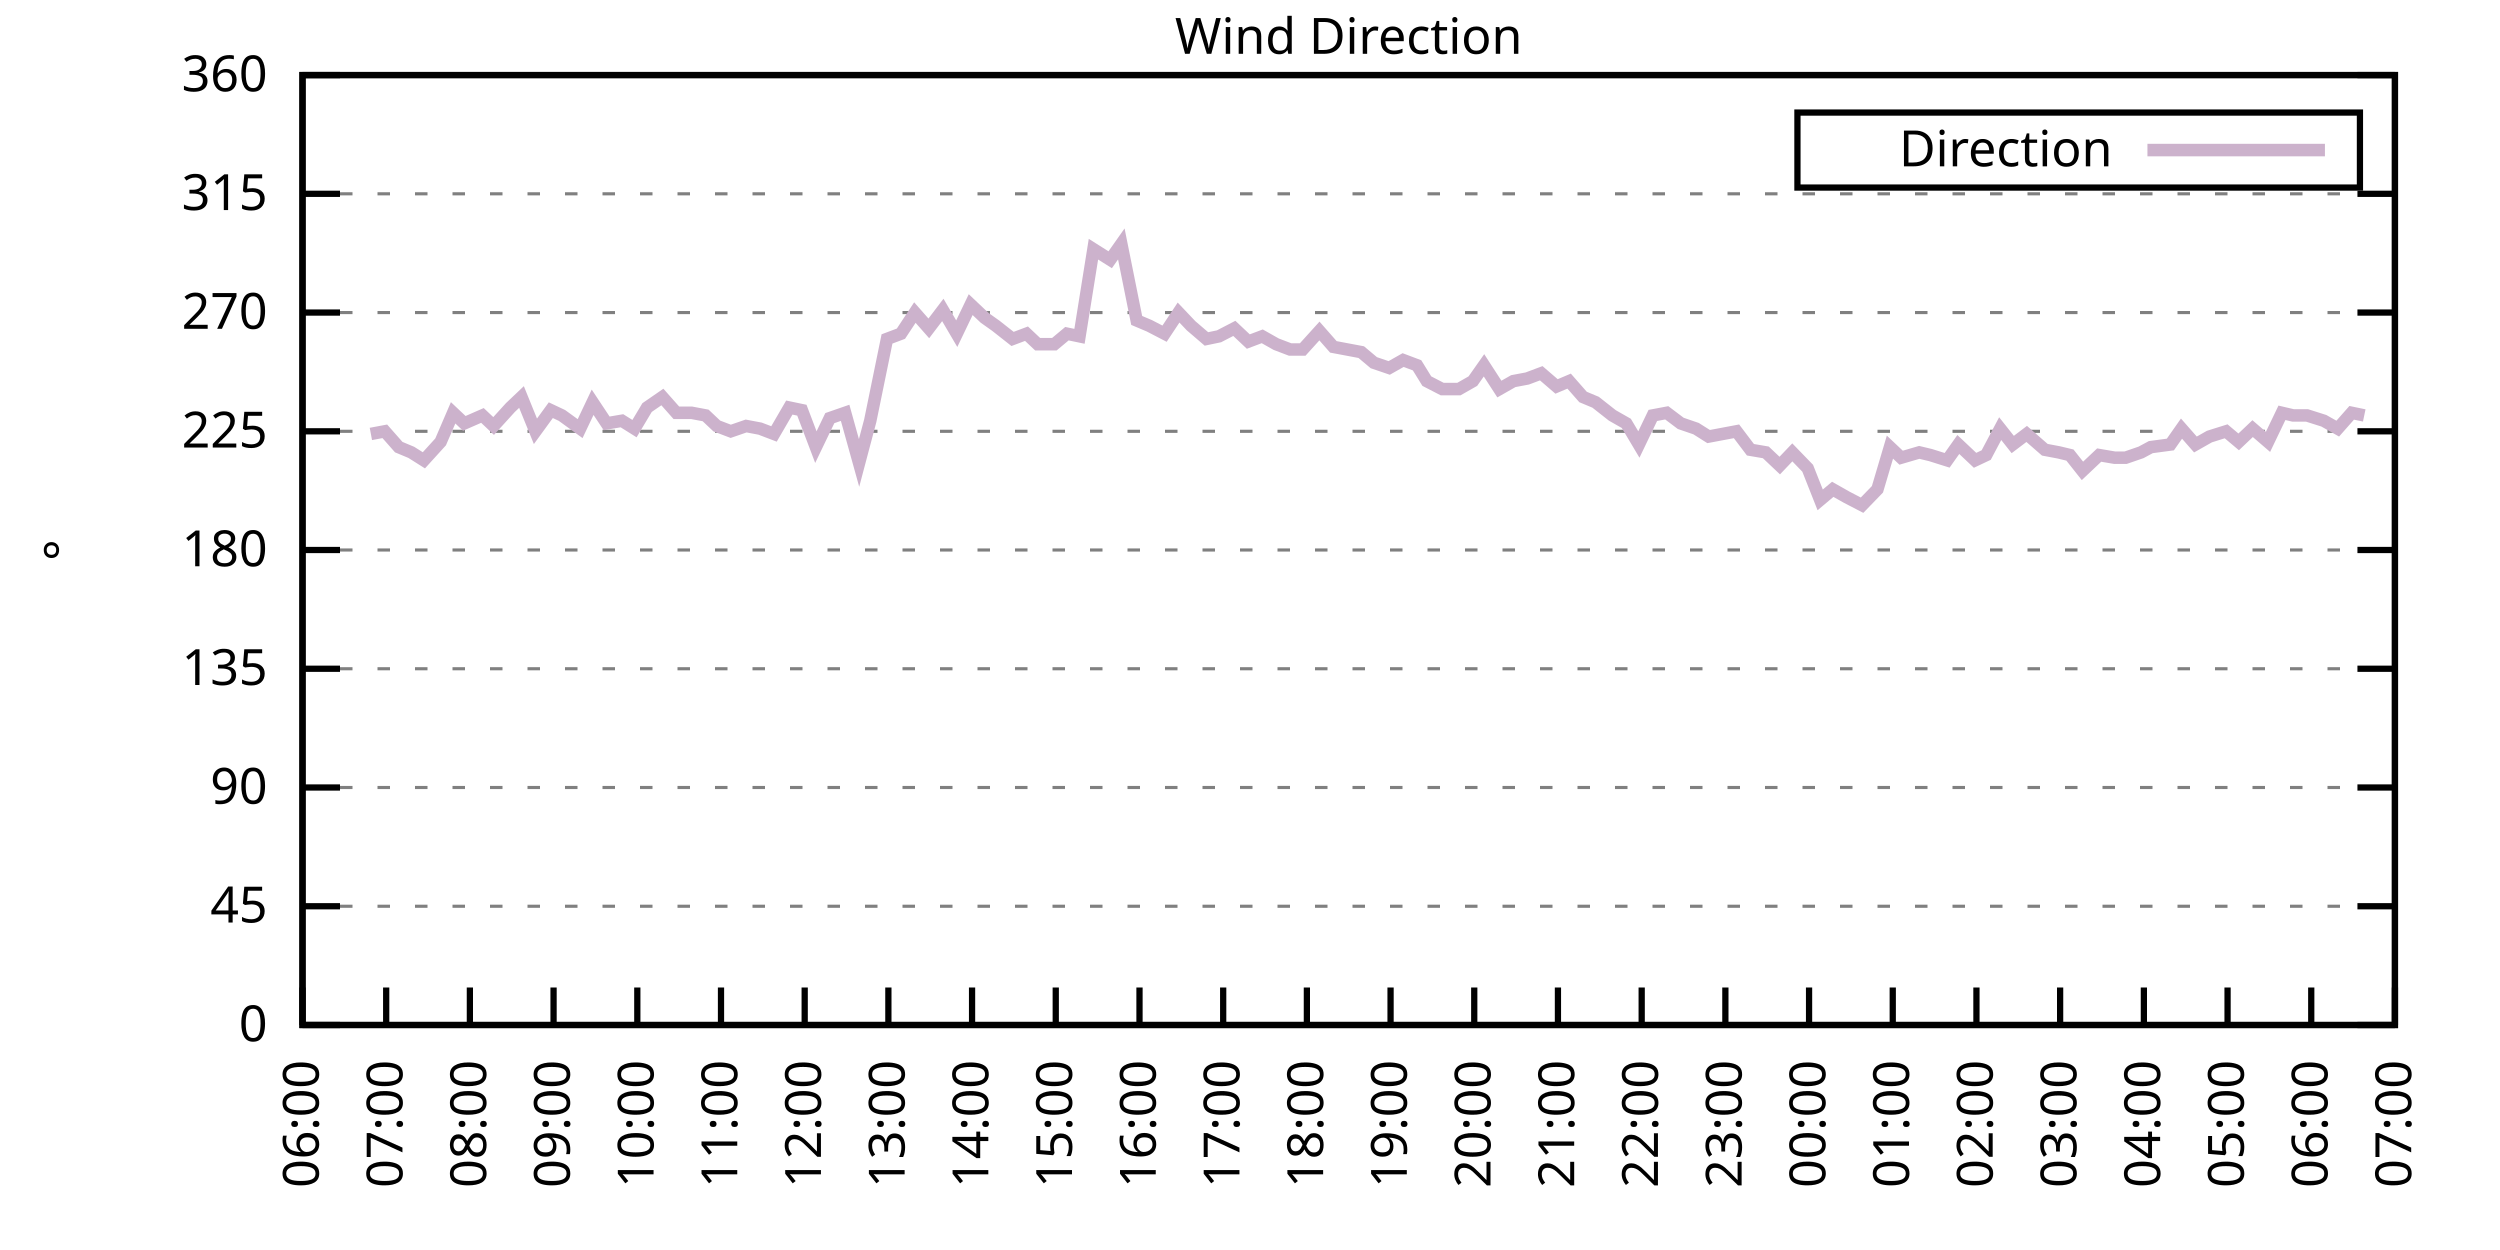
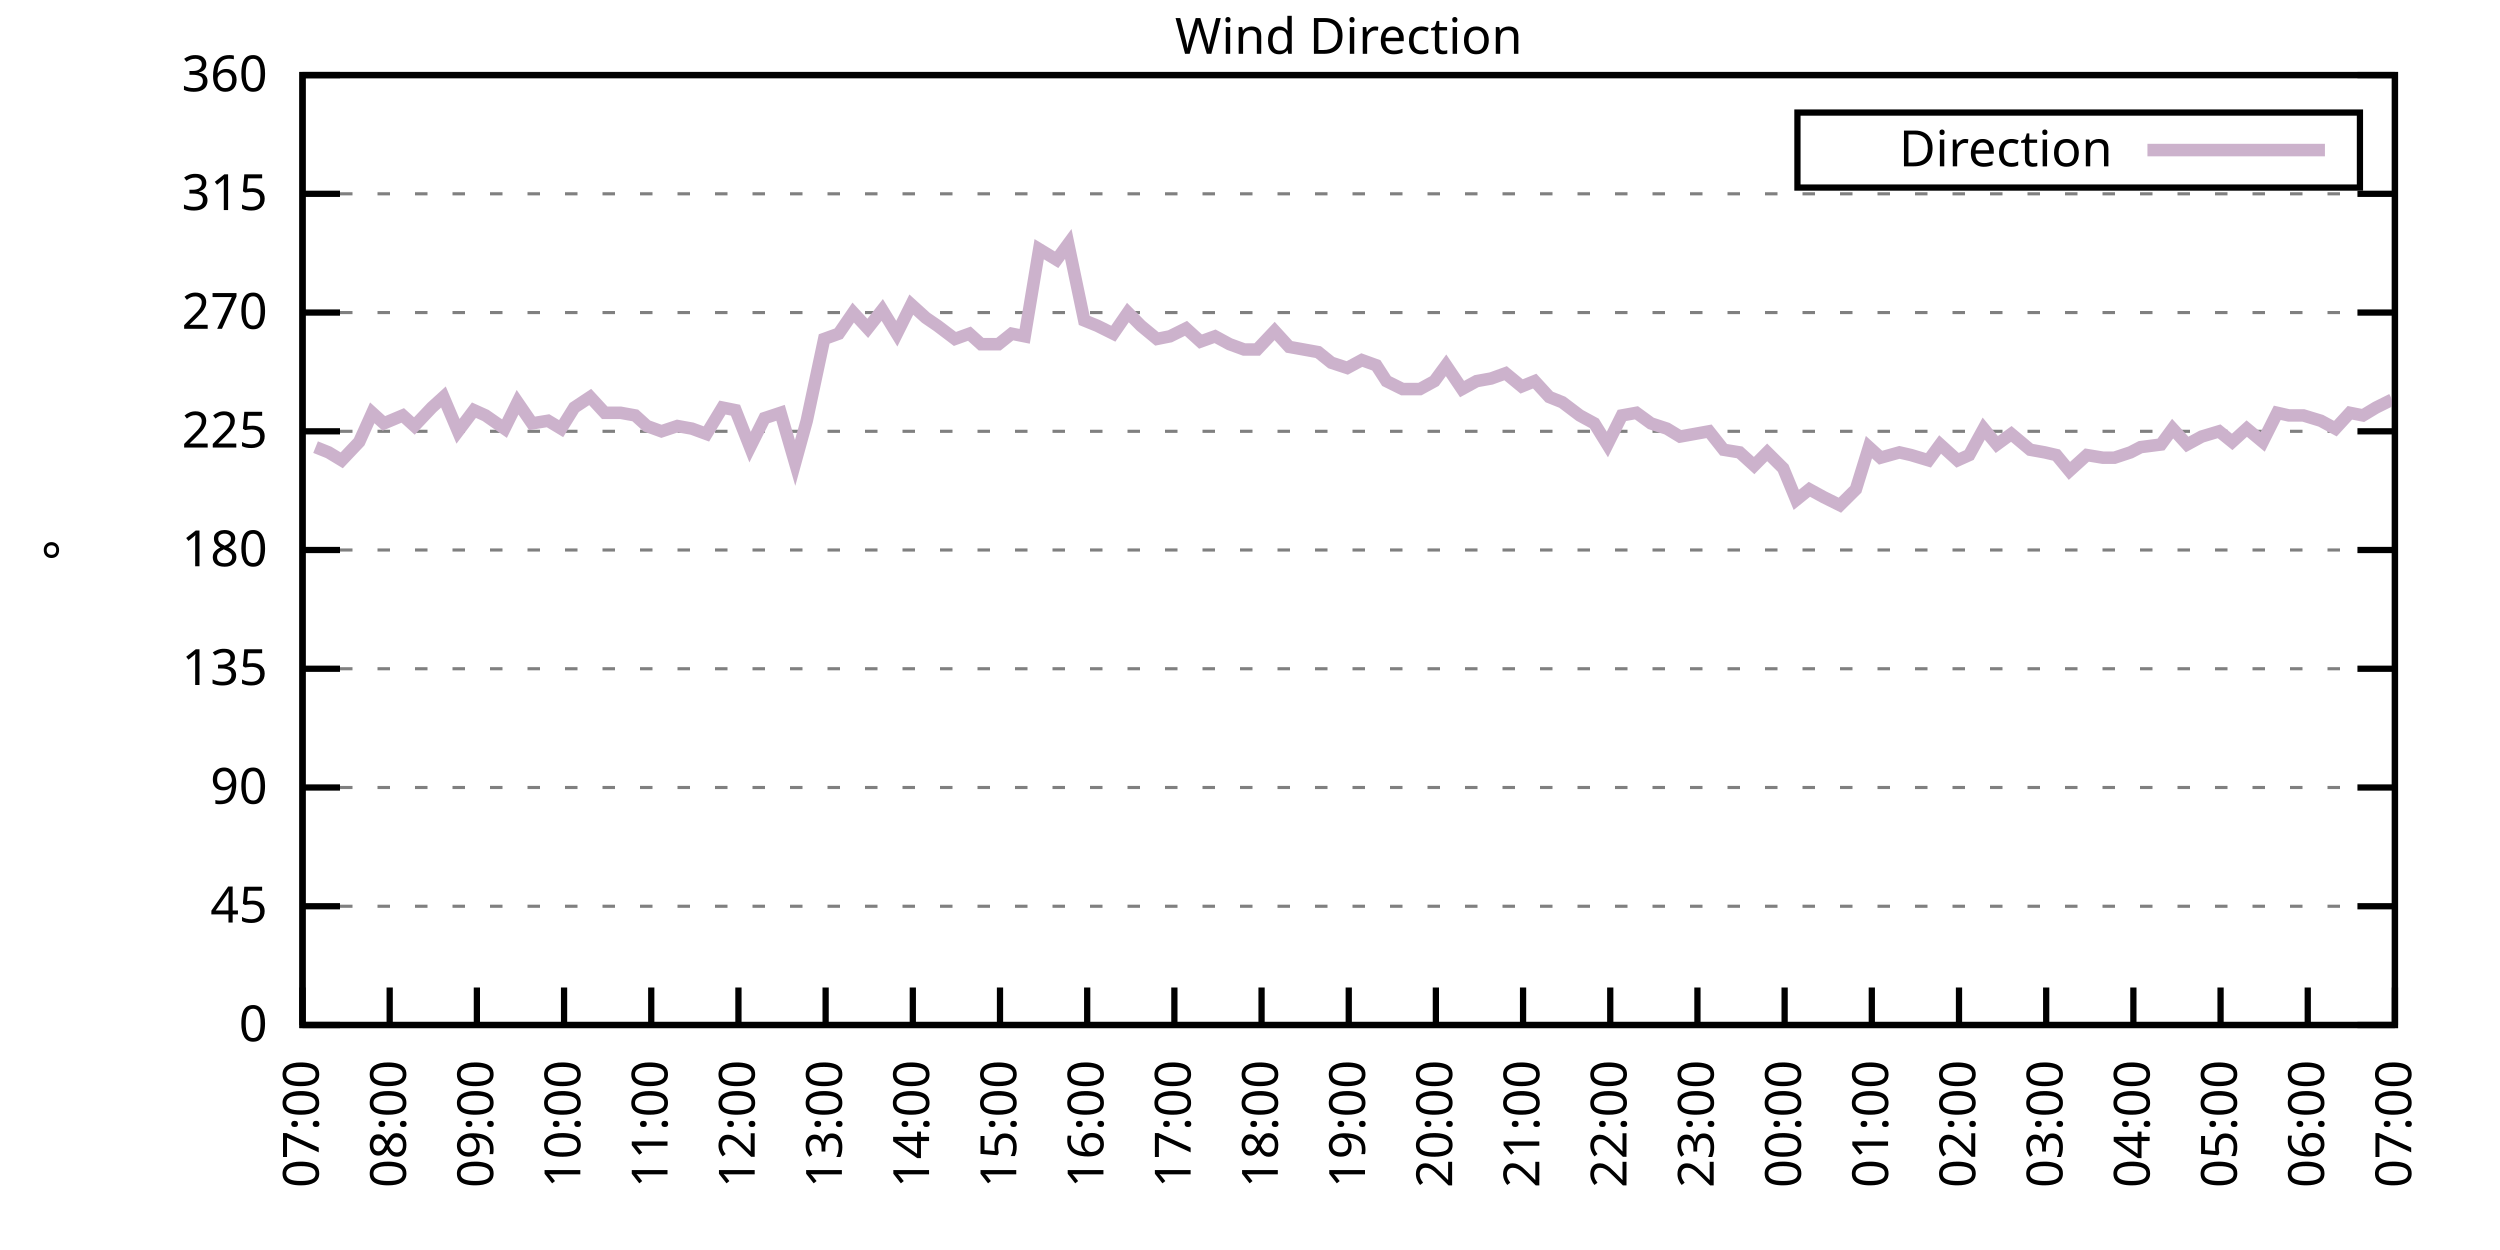
<svg xmlns="http://www.w3.org/2000/svg" xmlns:xlink="http://www.w3.org/1999/xlink" width="400" height="200" viewBox="0 0 400 200">
  <g id="gnuplot_canvas">
    <rect x="0" y="0" width="400" height="200" fill="none" />
    <defs>
      <circle id="gpDot" r="0.5" stroke-width="0.5" stroke="currentColor" />
      <path id="gpPt0" stroke-width="0.333" stroke="currentColor" d="M-1,0 h2 M0,-1 v2" />
      <path id="gpPt1" stroke-width="0.333" stroke="currentColor" d="M-1,-1 L1,1 M1,-1 L-1,1" />
      <path id="gpPt2" stroke-width="0.333" stroke="currentColor" d="M-1,0 L1,0 M0,-1 L0,1 M-1,-1 L1,1 M-1,1 L1,-1" />
      <rect id="gpPt3" stroke-width="0.333" stroke="currentColor" x="-1" y="-1" width="2" height="2" />
      <rect id="gpPt4" stroke-width="0.333" stroke="currentColor" fill="currentColor" x="-1" y="-1" width="2" height="2" />
      <circle id="gpPt5" stroke-width="0.333" stroke="currentColor" cx="0" cy="0" r="1" />
      <use xlink:href="#gpPt5" id="gpPt6" fill="currentColor" stroke="none" />
      <path id="gpPt7" stroke-width="0.333" stroke="currentColor" d="M0,-1.33 L-1.33,0.67 L1.33,0.67 z" />
      <use xlink:href="#gpPt7" id="gpPt8" fill="currentColor" stroke="none" />
      <use xlink:href="#gpPt7" id="gpPt9" stroke="currentColor" transform="rotate(180)" />
      <use xlink:href="#gpPt9" id="gpPt10" fill="currentColor" stroke="none" />
      <use xlink:href="#gpPt3" id="gpPt11" stroke="currentColor" transform="rotate(45)" />
      <use xlink:href="#gpPt11" id="gpPt12" fill="currentColor" stroke="none" />
      <path id="gpPt13" stroke-width="0.333" stroke="currentColor" d="M0,1.330 L1.265,0.411 L0.782,-1.067 L-0.782,-1.076 L-1.265,0.411 z" />
      <use xlink:href="#gpPt13" id="gpPt14" fill="currentColor" stroke="none" />
      <filter id="textbox" filterUnits="objectBoundingBox" x="0" y="0" height="1" width="1">
        <feFlood flood-color="white" flood-opacity="1" result="bgnd" />
        <feComposite in="SourceGraphic" in2="bgnd" operator="atop" />
      </filter>
      <filter id="greybox" filterUnits="objectBoundingBox" x="0" y="0" height="1" width="1">
        <feFlood flood-color="lightgrey" flood-opacity="1" result="grey" />
        <feComposite in="SourceGraphic" in2="grey" operator="atop" />
      </filter>
    </defs>
    <g fill="none" color="white" stroke="currentColor" stroke-width="1.00" stroke-linecap="butt" stroke-linejoin="miter">
</g>
    <g fill="none" color="black" stroke="currentColor" stroke-width="1.00" stroke-linecap="butt" stroke-linejoin="miter">
      <g stroke="none" shape-rendering="crispEdges">
        <polygon fill="rgb(255, 255, 255)" points="48.40,164.00 383.18,164.00 383.18,12.02 48.40,12.02 " />
      </g>
    </g>
    <g fill="none" color="black" stroke="currentColor" stroke-width="1.00" stroke-linecap="butt" stroke-linejoin="miter">
</g>
    <g fill="none" color="black" stroke="black" stroke-width="0.50" stroke-linecap="butt" stroke-linejoin="miter">
</g>
    <g fill="none" color="gray" stroke="currentColor" stroke-width="0.50" stroke-linecap="butt" stroke-linejoin="miter">
      <path stroke="gray" stroke-dasharray="2,4" class="gridline" d="M48.40,164.00 L383.19,164.00  " />
    </g>
    <g fill="none" color="gray" stroke="gray" stroke-width="1.00" stroke-linecap="butt" stroke-linejoin="miter">
</g>
    <g fill="none" color="black" stroke="currentColor" stroke-width="1.00" stroke-linecap="butt" stroke-linejoin="miter">
      <path stroke="black" d="M48.40,164.00 L54.40,164.00 M383.19,164.00 L377.19,164.00  " />
      <g transform="translate(42.80,166.60)" stroke="none" fill="black" font-family="Sans" font-size="8.00" text-anchor="end">
        <text>
          <tspan font-family="Sans"> 0</tspan>
        </text>
      </g>
    </g>
    <g fill="none" color="black" stroke="currentColor" stroke-width="1.00" stroke-linecap="butt" stroke-linejoin="miter">
</g>
    <g fill="none" color="black" stroke="black" stroke-width="0.50" stroke-linecap="butt" stroke-linejoin="miter">
</g>
    <g fill="none" color="gray" stroke="currentColor" stroke-width="0.50" stroke-linecap="butt" stroke-linejoin="miter">
      <path stroke="gray" stroke-dasharray="2,4" class="gridline" d="M48.40,145.00 L383.19,145.00  " />
    </g>
    <g fill="none" color="gray" stroke="gray" stroke-width="1.00" stroke-linecap="butt" stroke-linejoin="miter">
</g>
    <g fill="none" color="black" stroke="currentColor" stroke-width="1.00" stroke-linecap="butt" stroke-linejoin="miter">
      <path stroke="black" d="M48.40,145.00 L54.40,145.00 M383.19,145.00 L377.19,145.00  " />
      <g transform="translate(42.80,147.60)" stroke="none" fill="black" font-family="Sans" font-size="8.00" text-anchor="end">
        <text>
          <tspan font-family="Sans"> 45</tspan>
        </text>
      </g>
    </g>
    <g fill="none" color="black" stroke="currentColor" stroke-width="1.00" stroke-linecap="butt" stroke-linejoin="miter">
</g>
    <g fill="none" color="black" stroke="black" stroke-width="0.50" stroke-linecap="butt" stroke-linejoin="miter">
</g>
    <g fill="none" color="gray" stroke="currentColor" stroke-width="0.50" stroke-linecap="butt" stroke-linejoin="miter">
      <path stroke="gray" stroke-dasharray="2,4" class="gridline" d="M48.40,126.00 L383.19,126.00  " />
    </g>
    <g fill="none" color="gray" stroke="gray" stroke-width="1.00" stroke-linecap="butt" stroke-linejoin="miter">
</g>
    <g fill="none" color="black" stroke="currentColor" stroke-width="1.00" stroke-linecap="butt" stroke-linejoin="miter">
      <path stroke="black" d="M48.40,126.00 L54.40,126.00 M383.19,126.00 L377.19,126.00  " />
      <g transform="translate(42.80,128.60)" stroke="none" fill="black" font-family="Sans" font-size="8.00" text-anchor="end">
        <text>
          <tspan font-family="Sans"> 90</tspan>
        </text>
      </g>
    </g>
    <g fill="none" color="black" stroke="currentColor" stroke-width="1.00" stroke-linecap="butt" stroke-linejoin="miter">
</g>
    <g fill="none" color="black" stroke="black" stroke-width="0.50" stroke-linecap="butt" stroke-linejoin="miter">
</g>
    <g fill="none" color="gray" stroke="currentColor" stroke-width="0.50" stroke-linecap="butt" stroke-linejoin="miter">
      <path stroke="gray" stroke-dasharray="2,4" class="gridline" d="M48.40,107.00 L383.19,107.00  " />
    </g>
    <g fill="none" color="gray" stroke="gray" stroke-width="1.00" stroke-linecap="butt" stroke-linejoin="miter">
</g>
    <g fill="none" color="black" stroke="currentColor" stroke-width="1.00" stroke-linecap="butt" stroke-linejoin="miter">
      <path stroke="black" d="M48.40,107.00 L54.40,107.00 M383.19,107.00 L377.19,107.00  " />
      <g transform="translate(42.80,109.60)" stroke="none" fill="black" font-family="Sans" font-size="8.00" text-anchor="end">
        <text>
          <tspan font-family="Sans"> 135</tspan>
        </text>
      </g>
    </g>
    <g fill="none" color="black" stroke="currentColor" stroke-width="1.00" stroke-linecap="butt" stroke-linejoin="miter">
</g>
    <g fill="none" color="black" stroke="black" stroke-width="0.50" stroke-linecap="butt" stroke-linejoin="miter">
</g>
    <g fill="none" color="gray" stroke="currentColor" stroke-width="0.50" stroke-linecap="butt" stroke-linejoin="miter">
      <path stroke="gray" stroke-dasharray="2,4" class="gridline" d="M48.40,88.00 L383.19,88.00  " />
    </g>
    <g fill="none" color="gray" stroke="gray" stroke-width="1.00" stroke-linecap="butt" stroke-linejoin="miter">
</g>
    <g fill="none" color="black" stroke="currentColor" stroke-width="1.00" stroke-linecap="butt" stroke-linejoin="miter">
      <path stroke="black" d="M48.40,88.00 L54.40,88.00 M383.19,88.00 L377.19,88.00  " />
      <g transform="translate(42.80,90.60)" stroke="none" fill="black" font-family="Sans" font-size="8.00" text-anchor="end">
        <text>
          <tspan font-family="Sans"> 180</tspan>
        </text>
      </g>
    </g>
    <g fill="none" color="black" stroke="currentColor" stroke-width="1.00" stroke-linecap="butt" stroke-linejoin="miter">
</g>
    <g fill="none" color="black" stroke="black" stroke-width="0.50" stroke-linecap="butt" stroke-linejoin="miter">
</g>
    <g fill="none" color="gray" stroke="currentColor" stroke-width="0.50" stroke-linecap="butt" stroke-linejoin="miter">
      <path stroke="gray" stroke-dasharray="2,4" class="gridline" d="M48.40,69.01 L383.19,69.01  " />
    </g>
    <g fill="none" color="gray" stroke="gray" stroke-width="1.00" stroke-linecap="butt" stroke-linejoin="miter">
</g>
    <g fill="none" color="black" stroke="currentColor" stroke-width="1.00" stroke-linecap="butt" stroke-linejoin="miter">
      <path stroke="black" d="M48.40,69.01 L54.40,69.01 M383.19,69.01 L377.19,69.01  " />
      <g transform="translate(42.80,71.61)" stroke="none" fill="black" font-family="Sans" font-size="8.00" text-anchor="end">
        <text>
          <tspan font-family="Sans"> 225</tspan>
        </text>
      </g>
    </g>
    <g fill="none" color="black" stroke="currentColor" stroke-width="1.00" stroke-linecap="butt" stroke-linejoin="miter">
</g>
    <g fill="none" color="black" stroke="black" stroke-width="0.50" stroke-linecap="butt" stroke-linejoin="miter">
</g>
    <g fill="none" color="gray" stroke="currentColor" stroke-width="0.50" stroke-linecap="butt" stroke-linejoin="miter">
      <path stroke="gray" stroke-dasharray="2,4" class="gridline" d="M48.40,50.01 L383.19,50.01  " />
    </g>
    <g fill="none" color="gray" stroke="gray" stroke-width="1.00" stroke-linecap="butt" stroke-linejoin="miter">
</g>
    <g fill="none" color="black" stroke="currentColor" stroke-width="1.00" stroke-linecap="butt" stroke-linejoin="miter">
      <path stroke="black" d="M48.40,50.01 L54.40,50.01 M383.19,50.01 L377.19,50.01  " />
      <g transform="translate(42.80,52.61)" stroke="none" fill="black" font-family="Sans" font-size="8.00" text-anchor="end">
        <text>
          <tspan font-family="Sans"> 270</tspan>
        </text>
      </g>
    </g>
    <g fill="none" color="black" stroke="currentColor" stroke-width="1.00" stroke-linecap="butt" stroke-linejoin="miter">
</g>
    <g fill="none" color="black" stroke="black" stroke-width="0.50" stroke-linecap="butt" stroke-linejoin="miter">
</g>
    <g fill="none" color="gray" stroke="currentColor" stroke-width="0.50" stroke-linecap="butt" stroke-linejoin="miter">
      <path stroke="gray" stroke-dasharray="2,4" class="gridline" d="M48.40,31.01 L383.19,31.01  " />
    </g>
    <g fill="none" color="gray" stroke="gray" stroke-width="1.00" stroke-linecap="butt" stroke-linejoin="miter">
</g>
    <g fill="none" color="black" stroke="currentColor" stroke-width="1.00" stroke-linecap="butt" stroke-linejoin="miter">
      <path stroke="black" d="M48.40,31.01 L54.40,31.01 M383.19,31.01 L377.19,31.01  " />
      <g transform="translate(42.80,33.61)" stroke="none" fill="black" font-family="Sans" font-size="8.00" text-anchor="end">
        <text>
          <tspan font-family="Sans"> 315</tspan>
        </text>
      </g>
    </g>
    <g fill="none" color="black" stroke="currentColor" stroke-width="1.00" stroke-linecap="butt" stroke-linejoin="miter">
</g>
    <g fill="none" color="black" stroke="black" stroke-width="0.50" stroke-linecap="butt" stroke-linejoin="miter">
</g>
    <g fill="none" color="gray" stroke="currentColor" stroke-width="0.50" stroke-linecap="butt" stroke-linejoin="miter">
      <path stroke="gray" stroke-dasharray="2,4" class="gridline" d="M48.40,12.01 L383.19,12.01  " />
    </g>
    <g fill="none" color="gray" stroke="gray" stroke-width="1.00" stroke-linecap="butt" stroke-linejoin="miter">
</g>
    <g fill="none" color="black" stroke="currentColor" stroke-width="1.00" stroke-linecap="butt" stroke-linejoin="miter">
      <path stroke="black" d="M48.40,12.01 L54.40,12.01 M383.19,12.01 L377.19,12.01  " />
      <g transform="translate(42.80,14.61)" stroke="none" fill="black" font-family="Sans" font-size="8.00" text-anchor="end">
        <text>
          <tspan font-family="Sans"> 360</tspan>
        </text>
      </g>
    </g>
    <g fill="none" color="black" stroke="currentColor" stroke-width="1.00" stroke-linecap="butt" stroke-linejoin="miter">
      <path stroke="black" d="M48.40,164.00 L48.40,158.00  " />
      <g transform="translate(51.00,169.60) rotate(270.00)" stroke="none" fill="black" font-family="Sans" font-size="8.00" text-anchor="end">
        <text>
-           <tspan font-family="Sans">06:00</tspan>
-         </text>
-       </g>
-     </g>
-     <g fill="none" color="black" stroke="currentColor" stroke-width="1.00" stroke-linecap="butt" stroke-linejoin="miter">
-       <path stroke="black" d="M61.79,164.00 L61.79,158.00  " />
-       <g transform="translate(64.39,169.60) rotate(270.00)" stroke="none" fill="black" font-family="Sans" font-size="8.00" text-anchor="end">
-         <text>
          <tspan font-family="Sans">07:00</tspan>
        </text>
      </g>
    </g>
    <g fill="none" color="black" stroke="currentColor" stroke-width="1.00" stroke-linecap="butt" stroke-linejoin="miter">
-       <path stroke="black" d="M75.18,164.00 L75.18,158.00  " />
-       <g transform="translate(77.78,169.60) rotate(270.00)" stroke="none" fill="black" font-family="Sans" font-size="8.00" text-anchor="end">
+       <path stroke="black" d="M62.35,164.00 L62.35,158.00  " />
+       <g transform="translate(64.95,169.60) rotate(270.00)" stroke="none" fill="black" font-family="Sans" font-size="8.00" text-anchor="end">
        <text>
          <tspan font-family="Sans">08:00</tspan>
        </text>
      </g>
    </g>
    <g fill="none" color="black" stroke="currentColor" stroke-width="1.00" stroke-linecap="butt" stroke-linejoin="miter">
-       <path stroke="black" d="M88.57,164.00 L88.57,158.00  " />
-       <g transform="translate(91.17,169.60) rotate(270.00)" stroke="none" fill="black" font-family="Sans" font-size="8.00" text-anchor="end">
+       <path stroke="black" d="M76.30,164.00 L76.30,158.00  " />
+       <g transform="translate(78.90,169.60) rotate(270.00)" stroke="none" fill="black" font-family="Sans" font-size="8.00" text-anchor="end">
        <text>
          <tspan font-family="Sans">09:00</tspan>
        </text>
      </g>
    </g>
    <g fill="none" color="black" stroke="currentColor" stroke-width="1.00" stroke-linecap="butt" stroke-linejoin="miter">
-       <path stroke="black" d="M101.97,164.00 L101.97,158.00  " />
-       <g transform="translate(104.57,169.60) rotate(270.00)" stroke="none" fill="black" font-family="Sans" font-size="8.00" text-anchor="end">
+       <path stroke="black" d="M90.25,164.00 L90.25,158.00  " />
+       <g transform="translate(92.85,169.60) rotate(270.00)" stroke="none" fill="black" font-family="Sans" font-size="8.00" text-anchor="end">
        <text>
          <tspan font-family="Sans">10:00</tspan>
        </text>
      </g>
    </g>
    <g fill="none" color="black" stroke="currentColor" stroke-width="1.00" stroke-linecap="butt" stroke-linejoin="miter">
-       <path stroke="black" d="M115.36,164.00 L115.36,158.00  " />
-       <g transform="translate(117.96,169.60) rotate(270.00)" stroke="none" fill="black" font-family="Sans" font-size="8.00" text-anchor="end">
+       <path stroke="black" d="M104.20,164.00 L104.20,158.00  " />
+       <g transform="translate(106.80,169.60) rotate(270.00)" stroke="none" fill="black" font-family="Sans" font-size="8.00" text-anchor="end">
        <text>
          <tspan font-family="Sans">11:00</tspan>
        </text>
      </g>
    </g>
    <g fill="none" color="black" stroke="currentColor" stroke-width="1.00" stroke-linecap="butt" stroke-linejoin="miter">
-       <path stroke="black" d="M128.75,164.00 L128.75,158.00  " />
-       <g transform="translate(131.35,169.60) rotate(270.00)" stroke="none" fill="black" font-family="Sans" font-size="8.00" text-anchor="end">
+       <path stroke="black" d="M118.15,164.00 L118.15,158.00  " />
+       <g transform="translate(120.75,169.60) rotate(270.00)" stroke="none" fill="black" font-family="Sans" font-size="8.00" text-anchor="end">
        <text>
          <tspan font-family="Sans">12:00</tspan>
        </text>
      </g>
    </g>
    <g fill="none" color="black" stroke="currentColor" stroke-width="1.00" stroke-linecap="butt" stroke-linejoin="miter">
-       <path stroke="black" d="M142.14,164.00 L142.14,158.00  " />
-       <g transform="translate(144.74,169.60) rotate(270.00)" stroke="none" fill="black" font-family="Sans" font-size="8.00" text-anchor="end">
+       <path stroke="black" d="M132.10,164.00 L132.10,158.00  " />
+       <g transform="translate(134.70,169.60) rotate(270.00)" stroke="none" fill="black" font-family="Sans" font-size="8.00" text-anchor="end">
        <text>
          <tspan font-family="Sans">13:00</tspan>
        </text>
      </g>
    </g>
    <g fill="none" color="black" stroke="currentColor" stroke-width="1.00" stroke-linecap="butt" stroke-linejoin="miter">
-       <path stroke="black" d="M155.53,164.00 L155.53,158.00  " />
-       <g transform="translate(158.13,169.60) rotate(270.00)" stroke="none" fill="black" font-family="Sans" font-size="8.00" text-anchor="end">
+       <path stroke="black" d="M146.05,164.00 L146.05,158.00  " />
+       <g transform="translate(148.65,169.60) rotate(270.00)" stroke="none" fill="black" font-family="Sans" font-size="8.00" text-anchor="end">
        <text>
          <tspan font-family="Sans">14:00</tspan>
        </text>
      </g>
    </g>
    <g fill="none" color="black" stroke="currentColor" stroke-width="1.00" stroke-linecap="butt" stroke-linejoin="miter">
-       <path stroke="black" d="M168.92,164.00 L168.92,158.00  " />
-       <g transform="translate(171.52,169.60) rotate(270.00)" stroke="none" fill="black" font-family="Sans" font-size="8.00" text-anchor="end">
+       <path stroke="black" d="M160.00,164.00 L160.00,158.00  " />
+       <g transform="translate(162.60,169.60) rotate(270.00)" stroke="none" fill="black" font-family="Sans" font-size="8.00" text-anchor="end">
        <text>
          <tspan font-family="Sans">15:00</tspan>
        </text>
      </g>
    </g>
    <g fill="none" color="black" stroke="currentColor" stroke-width="1.00" stroke-linecap="butt" stroke-linejoin="miter">
-       <path stroke="black" d="M182.32,164.00 L182.32,158.00  " />
-       <g transform="translate(184.92,169.60) rotate(270.00)" stroke="none" fill="black" font-family="Sans" font-size="8.00" text-anchor="end">
+       <path stroke="black" d="M173.95,164.00 L173.95,158.00  " />
+       <g transform="translate(176.55,169.60) rotate(270.00)" stroke="none" fill="black" font-family="Sans" font-size="8.00" text-anchor="end">
        <text>
          <tspan font-family="Sans">16:00</tspan>
        </text>
      </g>
    </g>
    <g fill="none" color="black" stroke="currentColor" stroke-width="1.00" stroke-linecap="butt" stroke-linejoin="miter">
-       <path stroke="black" d="M195.71,164.00 L195.71,158.00  " />
-       <g transform="translate(198.31,169.60) rotate(270.00)" stroke="none" fill="black" font-family="Sans" font-size="8.00" text-anchor="end">
+       <path stroke="black" d="M187.90,164.00 L187.90,158.00  " />
+       <g transform="translate(190.50,169.60) rotate(270.00)" stroke="none" fill="black" font-family="Sans" font-size="8.00" text-anchor="end">
        <text>
          <tspan font-family="Sans">17:00</tspan>
        </text>
      </g>
    </g>
    <g fill="none" color="black" stroke="currentColor" stroke-width="1.00" stroke-linecap="butt" stroke-linejoin="miter">
-       <path stroke="black" d="M209.10,164.00 L209.10,158.00  " />
-       <g transform="translate(211.70,169.60) rotate(270.00)" stroke="none" fill="black" font-family="Sans" font-size="8.00" text-anchor="end">
+       <path stroke="black" d="M201.85,164.00 L201.85,158.00  " />
+       <g transform="translate(204.45,169.60) rotate(270.00)" stroke="none" fill="black" font-family="Sans" font-size="8.00" text-anchor="end">
        <text>
          <tspan font-family="Sans">18:00</tspan>
        </text>
      </g>
    </g>
    <g fill="none" color="black" stroke="currentColor" stroke-width="1.00" stroke-linecap="butt" stroke-linejoin="miter">
-       <path stroke="black" d="M222.49,164.00 L222.49,158.00  " />
-       <g transform="translate(225.09,169.60) rotate(270.00)" stroke="none" fill="black" font-family="Sans" font-size="8.00" text-anchor="end">
+       <path stroke="black" d="M215.80,164.00 L215.80,158.00  " />
+       <g transform="translate(218.40,169.60) rotate(270.00)" stroke="none" fill="black" font-family="Sans" font-size="8.00" text-anchor="end">
        <text>
          <tspan font-family="Sans">19:00</tspan>
        </text>
      </g>
    </g>
    <g fill="none" color="black" stroke="currentColor" stroke-width="1.00" stroke-linecap="butt" stroke-linejoin="miter">
-       <path stroke="black" d="M235.88,164.00 L235.88,158.00  " />
-       <g transform="translate(238.48,169.60) rotate(270.00)" stroke="none" fill="black" font-family="Sans" font-size="8.00" text-anchor="end">
+       <path stroke="black" d="M229.74,164.00 L229.74,158.00  " />
+       <g transform="translate(232.34,169.60) rotate(270.00)" stroke="none" fill="black" font-family="Sans" font-size="8.00" text-anchor="end">
        <text>
          <tspan font-family="Sans">20:00</tspan>
        </text>
      </g>
    </g>
    <g fill="none" color="black" stroke="currentColor" stroke-width="1.00" stroke-linecap="butt" stroke-linejoin="miter">
-       <path stroke="black" d="M249.27,164.00 L249.27,158.00  " />
-       <g transform="translate(251.87,169.60) rotate(270.00)" stroke="none" fill="black" font-family="Sans" font-size="8.00" text-anchor="end">
+       <path stroke="black" d="M243.69,164.00 L243.69,158.00  " />
+       <g transform="translate(246.29,169.60) rotate(270.00)" stroke="none" fill="black" font-family="Sans" font-size="8.00" text-anchor="end">
        <text>
          <tspan font-family="Sans">21:00</tspan>
        </text>
      </g>
    </g>
    <g fill="none" color="black" stroke="currentColor" stroke-width="1.00" stroke-linecap="butt" stroke-linejoin="miter">
-       <path stroke="black" d="M262.67,164.00 L262.67,158.00  " />
-       <g transform="translate(265.27,169.60) rotate(270.00)" stroke="none" fill="black" font-family="Sans" font-size="8.00" text-anchor="end">
+       <path stroke="black" d="M257.64,164.00 L257.64,158.00  " />
+       <g transform="translate(260.24,169.60) rotate(270.00)" stroke="none" fill="black" font-family="Sans" font-size="8.00" text-anchor="end">
        <text>
          <tspan font-family="Sans">22:00</tspan>
        </text>
      </g>
    </g>
    <g fill="none" color="black" stroke="currentColor" stroke-width="1.00" stroke-linecap="butt" stroke-linejoin="miter">
-       <path stroke="black" d="M276.06,164.00 L276.06,158.00  " />
-       <g transform="translate(278.66,169.60) rotate(270.00)" stroke="none" fill="black" font-family="Sans" font-size="8.00" text-anchor="end">
+       <path stroke="black" d="M271.59,164.00 L271.59,158.00  " />
+       <g transform="translate(274.19,169.60) rotate(270.00)" stroke="none" fill="black" font-family="Sans" font-size="8.00" text-anchor="end">
        <text>
          <tspan font-family="Sans">23:00</tspan>
        </text>
      </g>
    </g>
    <g fill="none" color="black" stroke="currentColor" stroke-width="1.00" stroke-linecap="butt" stroke-linejoin="miter">
-       <path stroke="black" d="M289.45,164.00 L289.45,158.00  " />
-       <g transform="translate(292.05,169.60) rotate(270.00)" stroke="none" fill="black" font-family="Sans" font-size="8.00" text-anchor="end">
+       <path stroke="black" d="M285.54,164.00 L285.54,158.00  " />
+       <g transform="translate(288.14,169.60) rotate(270.00)" stroke="none" fill="black" font-family="Sans" font-size="8.00" text-anchor="end">
        <text>
          <tspan font-family="Sans">00:00</tspan>
        </text>
      </g>
    </g>
    <g fill="none" color="black" stroke="currentColor" stroke-width="1.00" stroke-linecap="butt" stroke-linejoin="miter">
-       <path stroke="black" d="M302.84,164.00 L302.84,158.00  " />
-       <g transform="translate(305.44,169.60) rotate(270.00)" stroke="none" fill="black" font-family="Sans" font-size="8.00" text-anchor="end">
+       <path stroke="black" d="M299.49,164.00 L299.49,158.00  " />
+       <g transform="translate(302.09,169.60) rotate(270.00)" stroke="none" fill="black" font-family="Sans" font-size="8.00" text-anchor="end">
        <text>
          <tspan font-family="Sans">01:00</tspan>
        </text>
      </g>
    </g>
    <g fill="none" color="black" stroke="currentColor" stroke-width="1.00" stroke-linecap="butt" stroke-linejoin="miter">
-       <path stroke="black" d="M316.23,164.00 L316.23,158.00  " />
-       <g transform="translate(318.83,169.60) rotate(270.00)" stroke="none" fill="black" font-family="Sans" font-size="8.00" text-anchor="end">
+       <path stroke="black" d="M313.44,164.00 L313.44,158.00  " />
+       <g transform="translate(316.04,169.60) rotate(270.00)" stroke="none" fill="black" font-family="Sans" font-size="8.00" text-anchor="end">
        <text>
          <tspan font-family="Sans">02:00</tspan>
        </text>
      </g>
    </g>
    <g fill="none" color="black" stroke="currentColor" stroke-width="1.00" stroke-linecap="butt" stroke-linejoin="miter">
-       <path stroke="black" d="M329.62,164.00 L329.62,158.00  " />
-       <g transform="translate(332.22,169.60) rotate(270.00)" stroke="none" fill="black" font-family="Sans" font-size="8.00" text-anchor="end">
+       <path stroke="black" d="M327.39,164.00 L327.39,158.00  " />
+       <g transform="translate(329.99,169.60) rotate(270.00)" stroke="none" fill="black" font-family="Sans" font-size="8.00" text-anchor="end">
        <text>
          <tspan font-family="Sans">03:00</tspan>
        </text>
      </g>
    </g>
    <g fill="none" color="black" stroke="currentColor" stroke-width="1.00" stroke-linecap="butt" stroke-linejoin="miter">
-       <path stroke="black" d="M343.02,164.00 L343.02,158.00  " />
-       <g transform="translate(345.62,169.60) rotate(270.00)" stroke="none" fill="black" font-family="Sans" font-size="8.00" text-anchor="end">
+       <path stroke="black" d="M341.34,164.00 L341.34,158.00  " />
+       <g transform="translate(343.94,169.60) rotate(270.00)" stroke="none" fill="black" font-family="Sans" font-size="8.00" text-anchor="end">
        <text>
          <tspan font-family="Sans">04:00</tspan>
        </text>
      </g>
    </g>
    <g fill="none" color="black" stroke="currentColor" stroke-width="1.00" stroke-linecap="butt" stroke-linejoin="miter">
-       <path stroke="black" d="M356.41,164.00 L356.41,158.00  " />
-       <g transform="translate(359.01,169.60) rotate(270.00)" stroke="none" fill="black" font-family="Sans" font-size="8.00" text-anchor="end">
+       <path stroke="black" d="M355.29,164.00 L355.29,158.00  " />
+       <g transform="translate(357.89,169.60) rotate(270.00)" stroke="none" fill="black" font-family="Sans" font-size="8.00" text-anchor="end">
        <text>
          <tspan font-family="Sans">05:00</tspan>
        </text>
      </g>
    </g>
    <g fill="none" color="black" stroke="currentColor" stroke-width="1.00" stroke-linecap="butt" stroke-linejoin="miter">
-       <path stroke="black" d="M369.80,164.00 L369.80,158.00  " />
-       <g transform="translate(372.40,169.60) rotate(270.00)" stroke="none" fill="black" font-family="Sans" font-size="8.00" text-anchor="end">
+       <path stroke="black" d="M369.24,164.00 L369.24,158.00  " />
+       <g transform="translate(371.84,169.60) rotate(270.00)" stroke="none" fill="black" font-family="Sans" font-size="8.00" text-anchor="end">
        <text>
          <tspan font-family="Sans">06:00</tspan>
        </text>
      </g>
    </g>
    <g fill="none" color="black" stroke="currentColor" stroke-width="1.00" stroke-linecap="butt" stroke-linejoin="miter">
      <path stroke="black" d="M383.19,164.00 L383.19,158.00  " />
      <g transform="translate(385.79,169.60) rotate(270.00)" stroke="none" fill="black" font-family="Sans" font-size="8.00" text-anchor="end">
        <text>
          <tspan font-family="Sans">07:00</tspan>
        </text>
      </g>
    </g>
    <g fill="none" color="black" stroke="currentColor" stroke-width="1.00" stroke-linecap="butt" stroke-linejoin="miter">
</g>
    <g fill="none" color="black" stroke="currentColor" stroke-width="1.00" stroke-linecap="butt" stroke-linejoin="miter">
      <path stroke="black" d="M48.40,12.01 L48.40,164.00 L383.19,164.00 L383.19,12.01 L48.40,12.01 Z  " />
    </g>
    <g fill="none" color="black" stroke="currentColor" stroke-width="1.00" stroke-linecap="butt" stroke-linejoin="miter">
</g>
    <g fill="none" color="black" stroke="currentColor" stroke-width="1.00" stroke-linecap="butt" stroke-linejoin="miter">
      <path stroke="black" d="M287.59,30.01 L287.59,18.01 L377.59,18.01 L377.59,30.01 L287.59,30.01 Z  " />
    </g>
    <g id="Wind_direction_plot_1">
      <g fill="none" color="white" stroke="black" stroke-width="2.00" stroke-linecap="butt" stroke-linejoin="miter">
</g>
      <g fill="none" color="black" stroke="currentColor" stroke-width="2.00" stroke-linecap="butt" stroke-linejoin="miter">
        <g transform="translate(337.99,26.61)" stroke="none" fill="black" font-family="Sans" font-size="8.00" text-anchor="end">
          <text>
            <tspan font-family="Sans">Direction</tspan>
          </text>
        </g>
      </g>
      <g fill="none" color="black" stroke="currentColor" stroke-width="2.00" stroke-linecap="butt" stroke-linejoin="miter">
-         <path stroke="rgb(204, 178, 204)" d="M343.59,24.01 L371.99,24.01 M59.34,69.43 L61.57,69.01 L63.80,71.54 L65.81,72.38 L67.82,73.65 L70.50,70.70   L72.50,66.05 L74.29,67.74 L77.19,66.47 L78.98,68.16 L81.66,65.21 L83.44,63.52 L85.67,69.01 L88.13,65.63   L89.91,66.47 L92.82,68.58 L94.82,64.36 L97.06,67.74 L99.51,67.32 L101.52,68.58 L103.53,65.21 L105.98,63.52   L108.22,66.05 L110.67,66.05 L112.90,66.47 L114.69,68.16 L116.92,69.01 L119.38,68.16 L121.61,68.58 L123.84,69.43   L126.29,65.21 L128.30,65.63 L130.54,71.54 L132.77,66.90 L135.22,66.05 L137.45,74.07 L139.24,67.32 L141.92,54.23   L144.15,53.39 L146.38,50.01 L148.61,52.54 L150.85,49.59 L153.08,53.39 L155.31,48.74 L157.54,50.85 L159.33,52.12   L162.01,54.23 L164.24,53.39 L166.02,55.07 L168.70,55.07 L170.71,53.39 L172.72,53.81 L174.95,39.87 L177.63,41.56   L179.41,39.03 L181.87,51.27 L183.88,52.12 L186.33,53.39 L188.57,50.01 L190.57,52.12 L193.03,54.23 L195.04,53.81   L197.49,52.54 L199.73,54.65 L201.96,53.81 L204.19,55.07 L206.42,55.92 L208.43,55.92 L211.11,52.96 L213.34,55.50   L215.57,55.92 L217.80,56.34 L219.81,58.03 L222.27,58.87 L224.50,57.61 L226.73,58.45 L228.29,60.98 L230.75,62.25   L233.43,62.25 L235.66,60.98 L237.44,58.45 L239.90,62.25 L242.13,60.98 L244.36,60.56 L246.60,59.72 L249.05,61.83   L251.06,60.98 L253.29,63.52 L255.30,64.36 L257.98,66.47 L260.21,67.74 L262.22,71.12 L264.45,66.47 L266.68,66.05   L268.92,67.74 L271.37,68.58 L273.38,69.85 L275.61,69.43 L277.84,69.01 L280.07,71.96 L282.53,72.38 L284.76,74.49   L286.77,72.38 L289.23,74.92 L291.23,79.98 L293.24,78.29 L295.48,79.56 L297.93,80.83 L300.39,78.29 L302.39,71.54   L304.18,73.23 L307.08,72.38 L308.87,72.81 L311.54,73.65 L313.33,71.12 L316.01,73.65 L317.79,72.81 L320.03,68.58   L322.04,71.12 L324.27,69.43 L327.17,71.96 L329.40,72.38 L331.19,72.81 L333.19,75.34 L335.87,72.81 L338.33,73.23   L340.11,73.23 L342.57,72.38 L344.13,71.54 L347.26,71.12 L349.04,68.58 L351.27,71.12 L353.51,69.85 L356.18,69.01   L358.19,70.70 L360.42,68.58 L362.88,70.70 L365.11,66.05 L366.90,66.47 L369.13,66.47 L371.81,67.32 L374.04,68.58   L376.27,66.05 L378.28,66.47  " />
+         <path stroke="rgb(204, 178, 204)" d="M343.59,24.01 L371.99,24.01 M50.49,71.54 L52.58,72.38 L54.68,73.65 L57.47,70.70 L59.56,66.05 L61.42,67.74   L64.44,66.47 L66.30,68.16 L69.09,65.21 L70.95,63.52 L73.28,69.01 L75.83,65.63 L77.69,66.47 L80.72,68.58   L82.81,64.36 L85.13,67.74 L87.69,67.32 L89.78,68.58 L91.88,65.21 L94.43,63.52 L96.76,66.05 L99.32,66.05   L101.64,66.47 L103.50,68.16 L105.83,69.01 L108.38,68.16 L110.71,68.58 L113.03,69.43 L115.59,65.21 L117.68,65.63   L120.01,71.54 L122.33,66.90 L124.89,66.05 L127.22,74.07 L129.08,67.32 L131.87,54.23 L134.19,53.39 L136.51,50.01   L138.84,52.54 L141.16,49.59 L143.49,53.39 L145.81,48.74 L148.14,50.85 L150.00,52.12 L152.79,54.23 L155.11,53.39   L156.97,55.07 L159.76,55.07 L161.86,53.39 L163.95,53.81 L166.27,39.87 L169.06,41.56 L170.92,39.03 L173.48,51.27   L175.57,52.12 L178.13,53.39 L180.46,50.01 L182.55,52.12 L185.11,54.23 L187.20,53.81 L189.76,52.54 L192.08,54.65   L194.41,53.81 L196.73,55.07 L199.06,55.92 L201.15,55.92 L203.94,52.96 L206.26,55.50 L208.59,55.92 L210.91,56.34   L213.01,58.03 L215.56,58.87 L217.89,57.61 L220.21,58.45 L221.84,60.98 L224.40,62.25 L227.19,62.25 L229.51,60.98   L231.37,58.45 L233.93,62.25 L236.25,60.98 L238.58,60.56 L240.90,59.72 L243.46,61.83 L245.55,60.98 L247.88,63.52   L249.97,64.36 L252.76,66.47 L255.09,67.74 L257.18,71.12 L259.50,66.47 L261.83,66.05 L264.15,67.74 L266.71,68.58   L268.80,69.85 L271.13,69.43 L273.45,69.01 L275.78,71.96 L278.34,72.38 L280.66,74.49 L282.75,72.38 L285.31,74.92   L287.40,79.98 L289.50,78.29 L291.82,79.56 L294.38,80.83 L296.94,78.29 L299.03,71.54 L300.89,73.23 L303.91,72.38   L305.77,72.81 L308.56,73.65 L310.42,71.12 L313.21,73.65 L315.07,72.81 L317.39,68.58 L319.49,71.12 L321.81,69.43   L324.83,71.96 L327.16,72.38 L329.02,72.81 L331.11,75.34 L333.90,72.81 L336.46,73.23 L338.32,73.23 L340.88,72.38   L342.50,71.54 L345.76,71.12 L347.62,68.58 L349.94,71.12 L352.27,69.85 L355.06,69.01 L357.15,70.70 L359.48,68.58   L362.03,70.70 L364.36,66.05 L366.22,66.47 L368.54,66.47 L371.33,67.32 L373.66,68.58 L375.98,66.05 L378.08,66.47   L380.17,65.21 L382.73,63.94  " />
      </g>
    </g>
    <g fill="none" color="black" stroke="currentColor" stroke-width="2.00" stroke-linecap="butt" stroke-linejoin="miter">
</g>
    <g fill="none" color="black" stroke="black" stroke-width="1.00" stroke-linecap="butt" stroke-linejoin="miter">
</g>
    <g fill="none" color="black" stroke="currentColor" stroke-width="1.00" stroke-linecap="butt" stroke-linejoin="miter">
      <path stroke="black" d="M48.40,12.01 L48.40,164.00 L383.19,164.00 L383.19,12.01 L48.40,12.01 Z  " />
      <g transform="translate(12.80,88.01) rotate(270.00)" stroke="none" fill="black" font-family="Sans" font-size="8.00" text-anchor="middle">
        <text>
          <tspan font-family="Sans">°</tspan>
        </text>
      </g>
    </g>
    <g fill="none" color="black" stroke="currentColor" stroke-width="1.00" stroke-linecap="butt" stroke-linejoin="miter">
</g>
    <g fill="none" color="black" stroke="currentColor" stroke-width="1.00" stroke-linecap="butt" stroke-linejoin="miter">
      <g transform="translate(215.79,8.61)" stroke="none" fill="black" font-family="Sans" font-size="8.00" text-anchor="middle">
        <text>
          <tspan font-family="Sans">Wind Direction</tspan>
        </text>
      </g>
    </g>
    <g fill="none" color="black" stroke="currentColor" stroke-width="1.00" stroke-linecap="butt" stroke-linejoin="miter">
</g>
  </g>
</svg>
